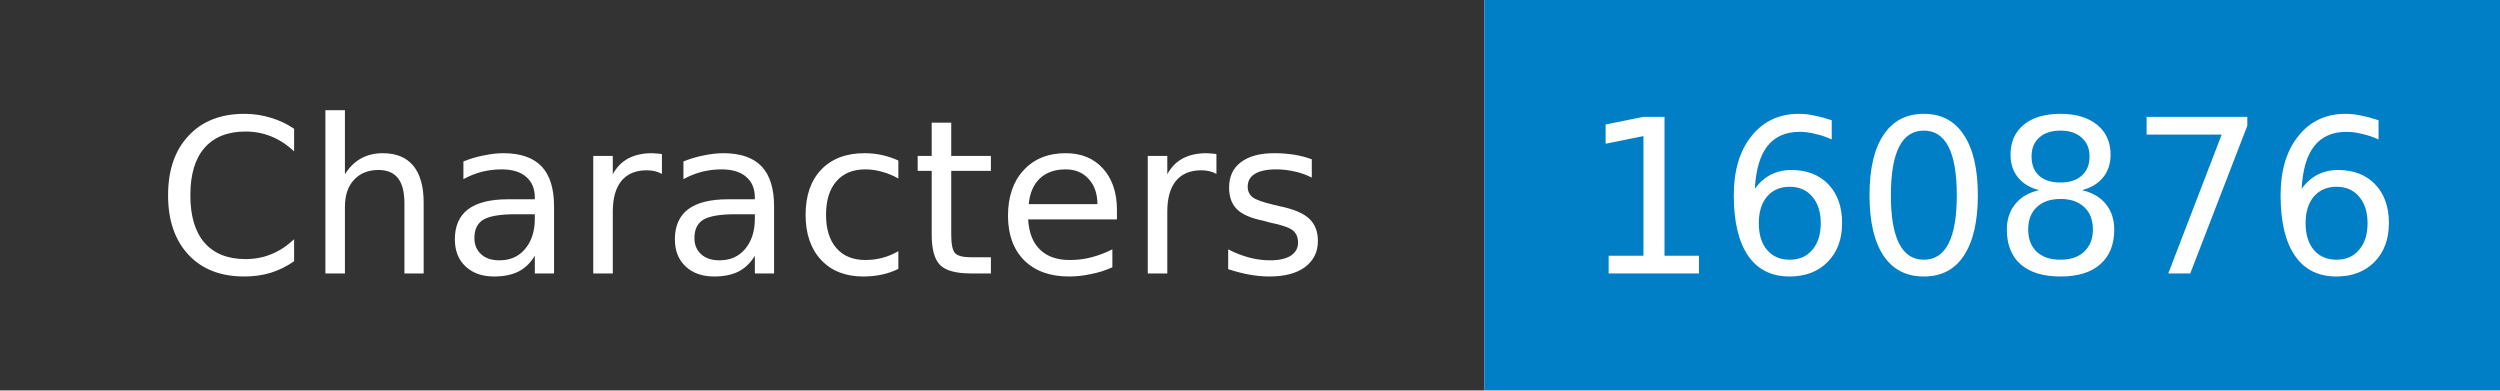
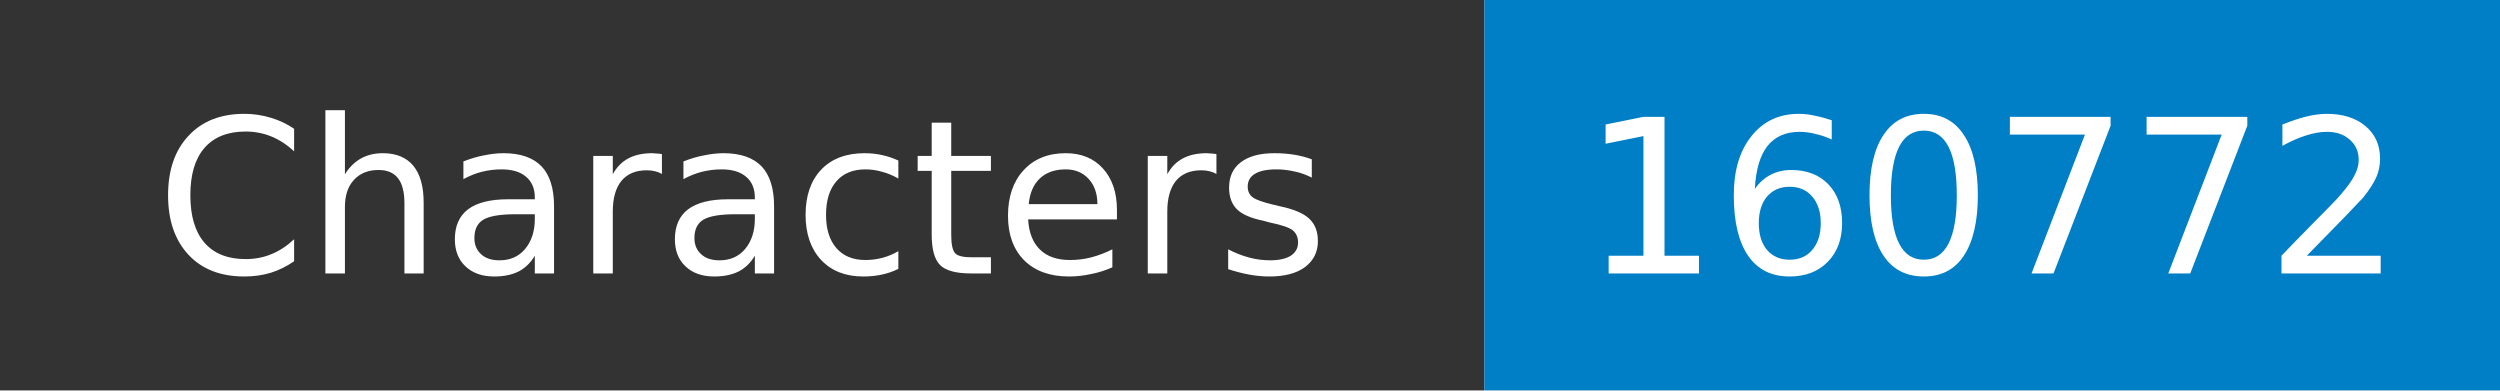
- <svg xmlns="http://www.w3.org/2000/svg" width="128" height="20" role="img" aria-label="Characters: 160876">
+ <svg xmlns="http://www.w3.org/2000/svg" width="128" height="20" role="img" aria-label="Characters: 160772">
  <mask id="anybadge_1">
    <rect width="128" height="20" fill="#fff" />
  </mask>
  <g mask="url(#anybadge_1)">
    <path fill="#333" d="M0 0h76v20H0z" />
    <path fill="#007ec6" d="M76 0h52v20H76z" />
  </g>
  <g fill="#fff" text-anchor="middle" font-family="DejaVu Sans,Verdana,Geneva,sans-serif" font-size="11">
    <text x="38.0" y="14">Characters</text>
  </g>
  <g fill="#fff" text-anchor="middle" font-family="DejaVu Sans,Verdana,Geneva,sans-serif" font-size="11">
-     <text x="102.0" y="14">160876</text>
+     <text x="102.0" y="14">160772</text>
  </g>
</svg>
